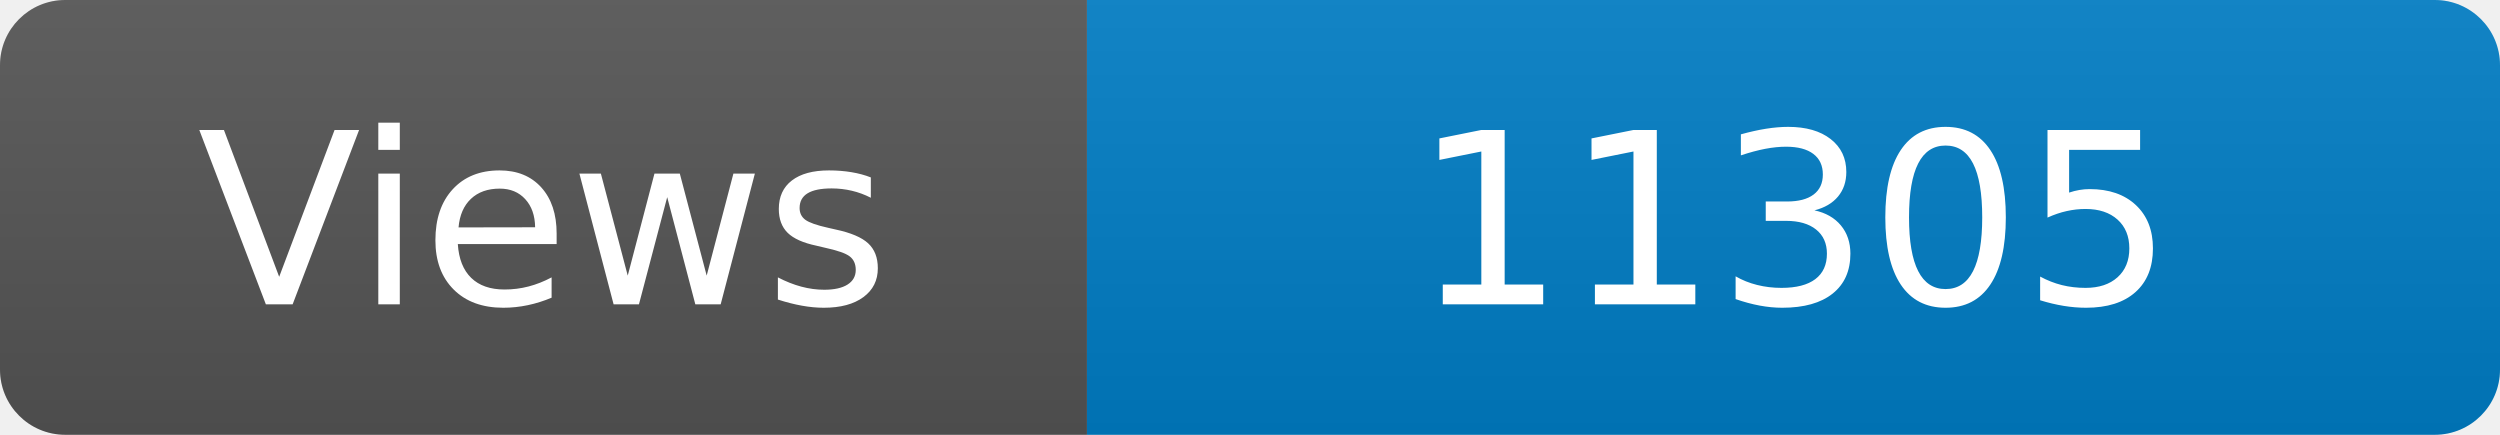
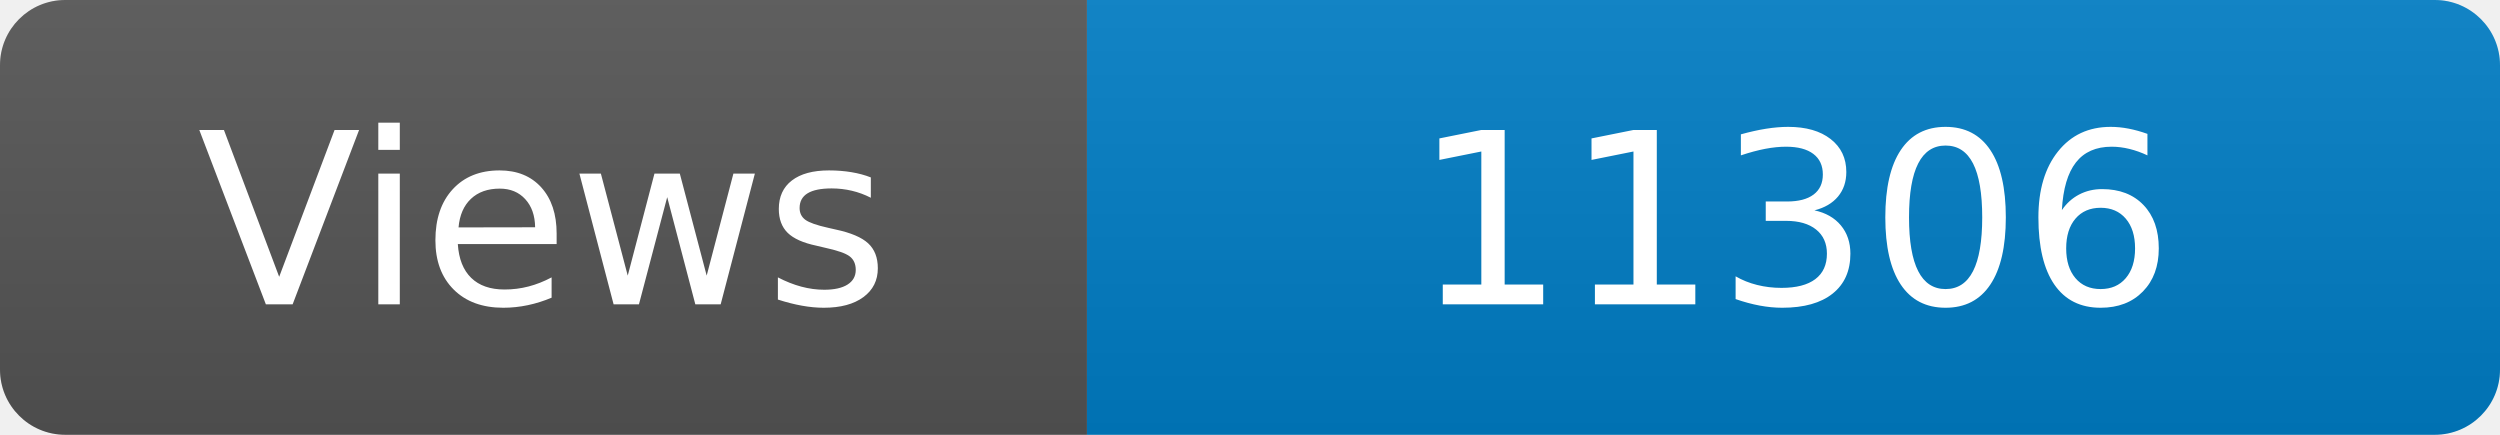
<svg xmlns="http://www.w3.org/2000/svg" width="115" height="20" role="img" aria-label="Maintained?: yes">
  <linearGradient id="s" x2="0" y2="100%">
    <stop offset="0" stop-color="#bbb" stop-opacity=".1" />
    <stop offset="1" stop-opacity=".1" />
  </linearGradient>
  <clipPath id="r">
    <rect width="115" height="20" rx="3" fill="#fff" />
  </clipPath>
  <g clip-path="url(#r)">
    <rect width="50" height="20" fill="#555" />
    <rect x="50" width="160" height="20" fill="#007ec6" />
    <rect width="115" height="20" fill="url(#s)" />
  </g>
  <g fill="#fff" text-anchor="middle" font-family="Verdana,Geneva,DejaVu Sans,sans-serif" font-size="110">
    <text x="250" y="140" transform="scale(.1)" fill="#fff">Views</text>
-     <text x="825" y="140" transform="scale(.1)" fill="#fff">11305</text>
+     <text x="825" y="140" transform="scale(.1)" fill="#fff">11306</text>
  </g>
</svg>
